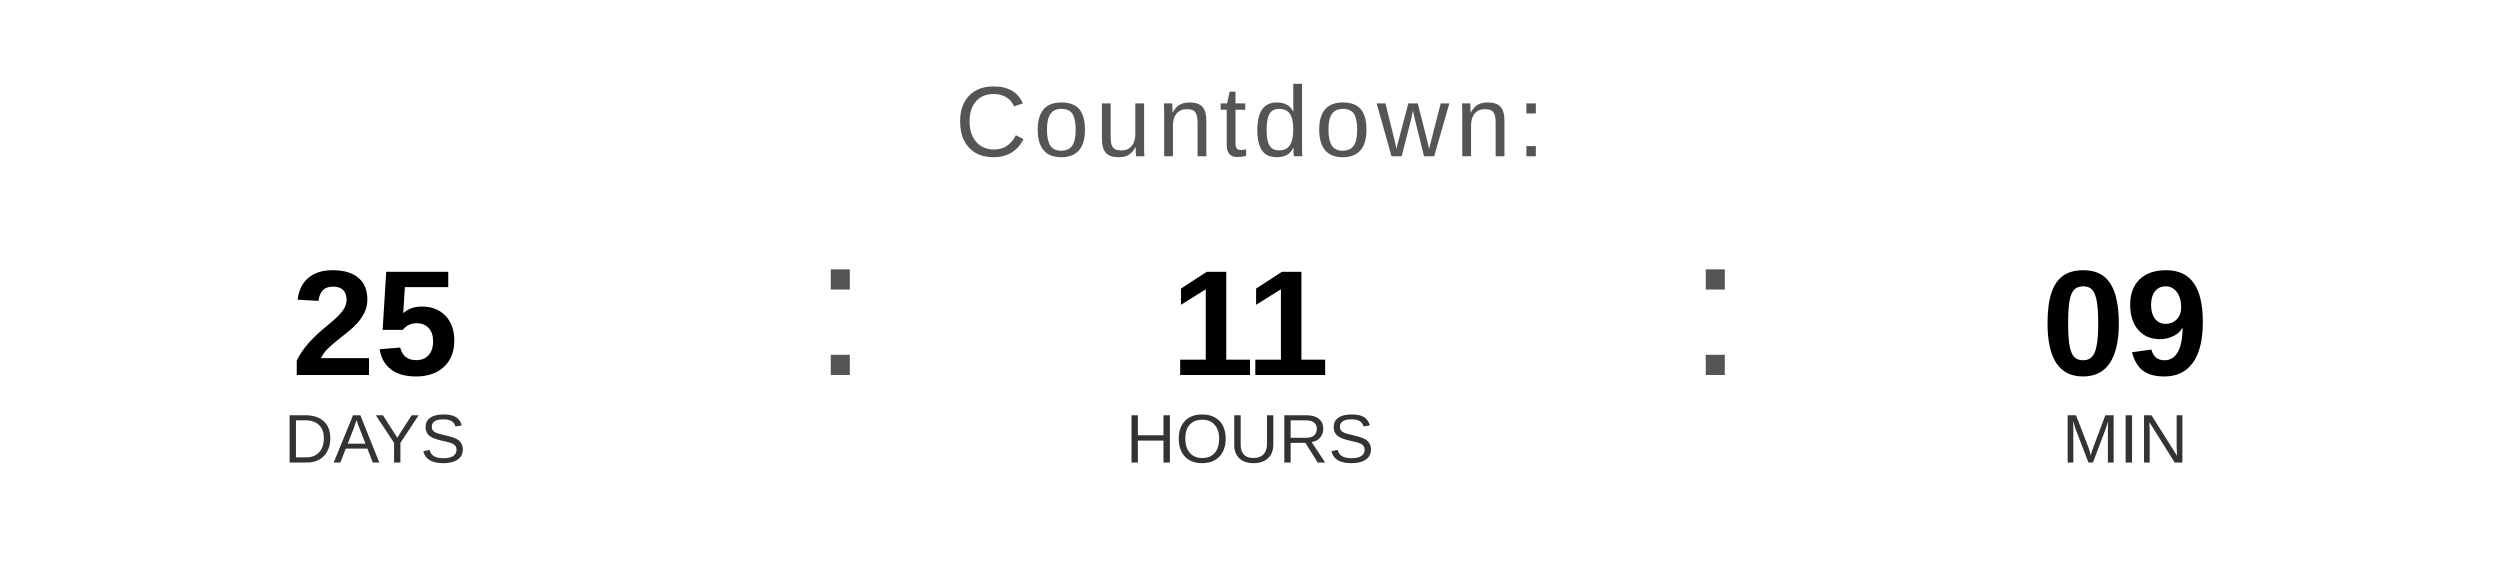
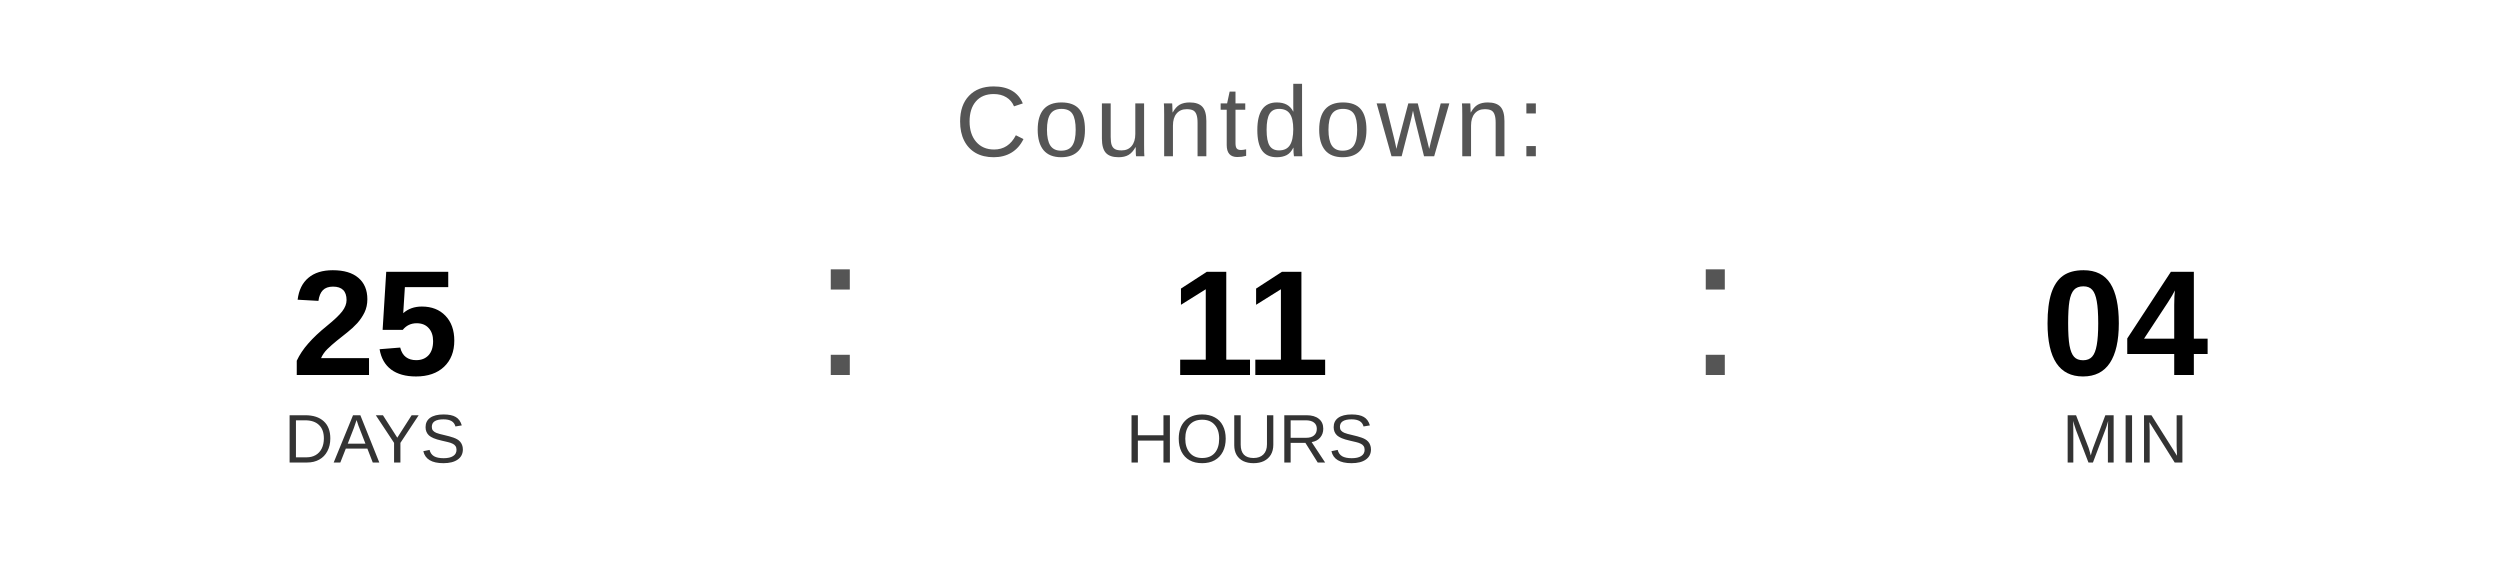
<svg xmlns="http://www.w3.org/2000/svg" width="400" height="90" viewBox="0 0 400 90">
  <text x="200" y="25" font-family="Arial, Helvetica, sans-serif" font-size="16" fill="#555555" text-anchor="middle" letter-spacing="1">
    Countdown:
  </text>
  <text x="60" y="60" font-family="Arial, Helvetica, sans-serif" font-size="24" font-weight="bold" fill="#000000" text-anchor="middle">25</text>
  <text x="60" y="74" font-family="Arial, Helvetica, sans-serif" font-size="11" fill="#333333" text-anchor="middle">DAYS</text>
  <text x="130" y="60" font-family="Arial, sans-serif" font-size="32" fill="#555555">:</text>
  <text x="200" y="60" font-family="Arial, Helvetica, sans-serif" font-size="24" font-weight="bold" fill="#000000" text-anchor="middle">11</text>
  <text x="200" y="74" font-family="Arial, Helvetica, sans-serif" font-size="11" fill="#333333" text-anchor="middle">HOURS</text>
  <text x="270" y="60" font-family="Arial, sans-serif" font-size="32" fill="#555555">:</text>
-   <text x="340" y="60" font-family="Arial, Helvetica, sans-serif" font-size="24" font-weight="bold" fill="#000000" text-anchor="middle">09</text>
+   <text x="340" y="60" font-family="Arial, Helvetica, sans-serif" font-size="24" font-weight="bold" fill="#000000" text-anchor="middle">04</text>
  <text x="340" y="74" font-family="Arial, Helvetica, sans-serif" font-size="11" fill="#333333" text-anchor="middle">MIN</text>
</svg>
